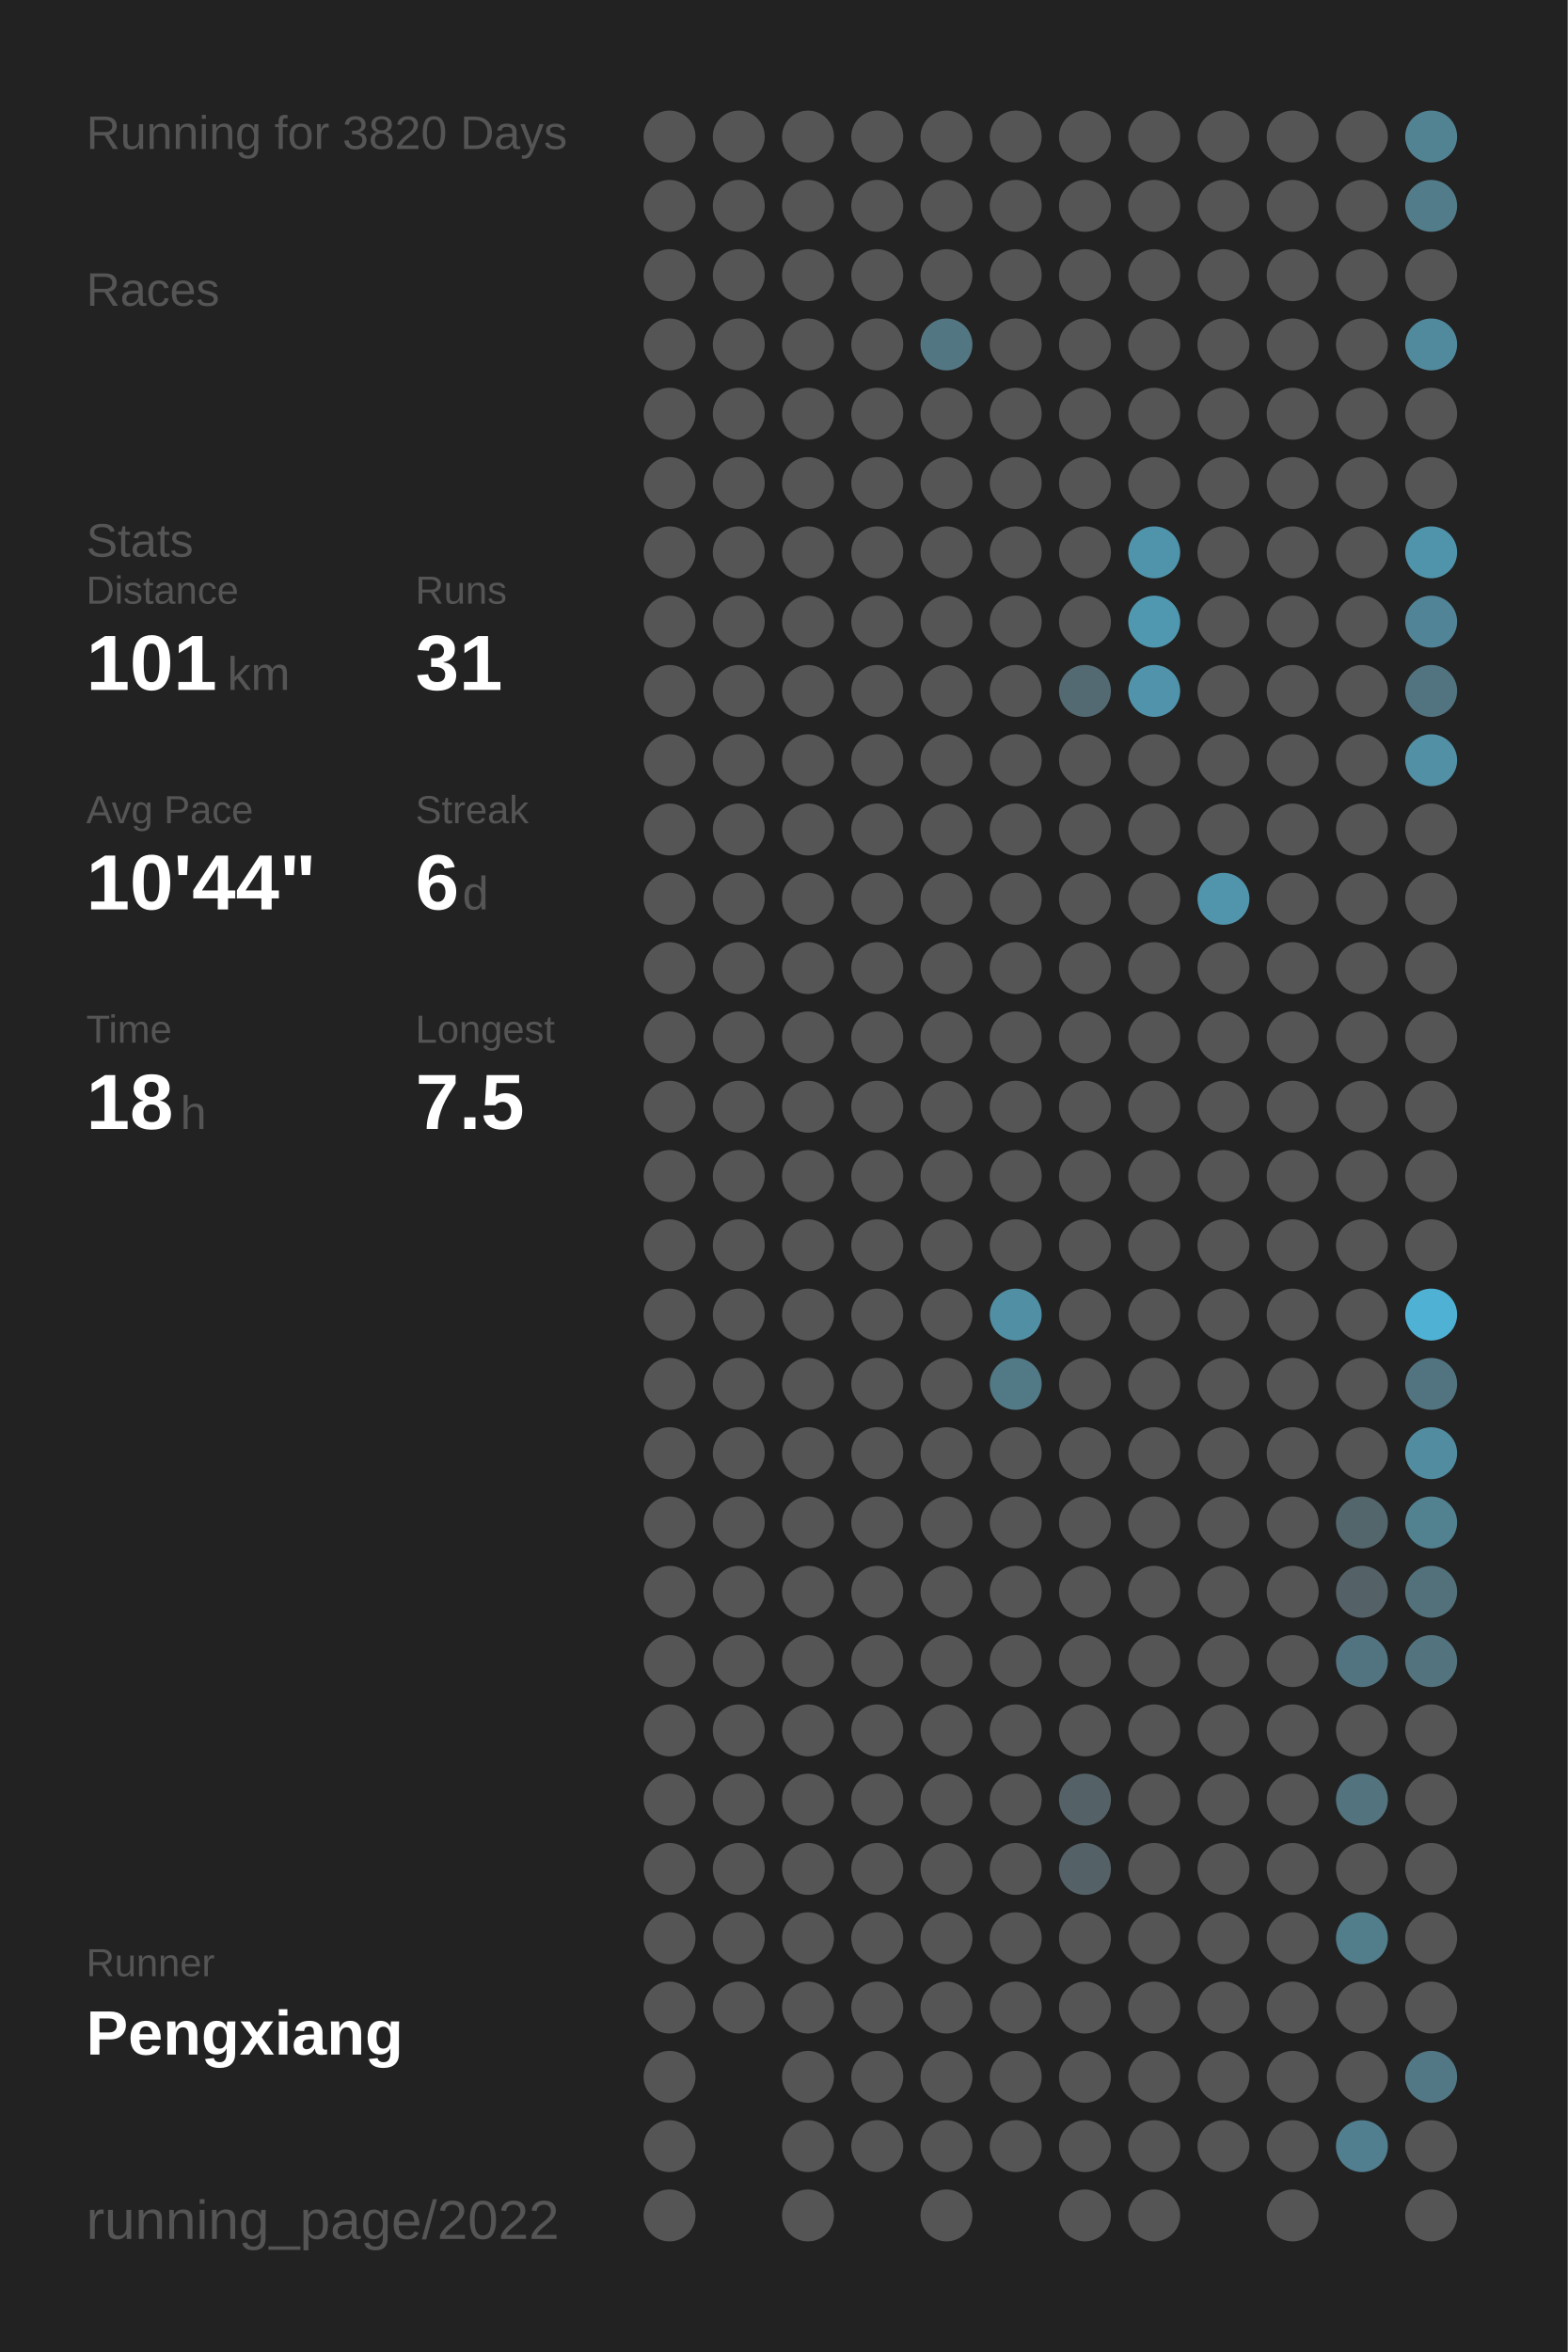
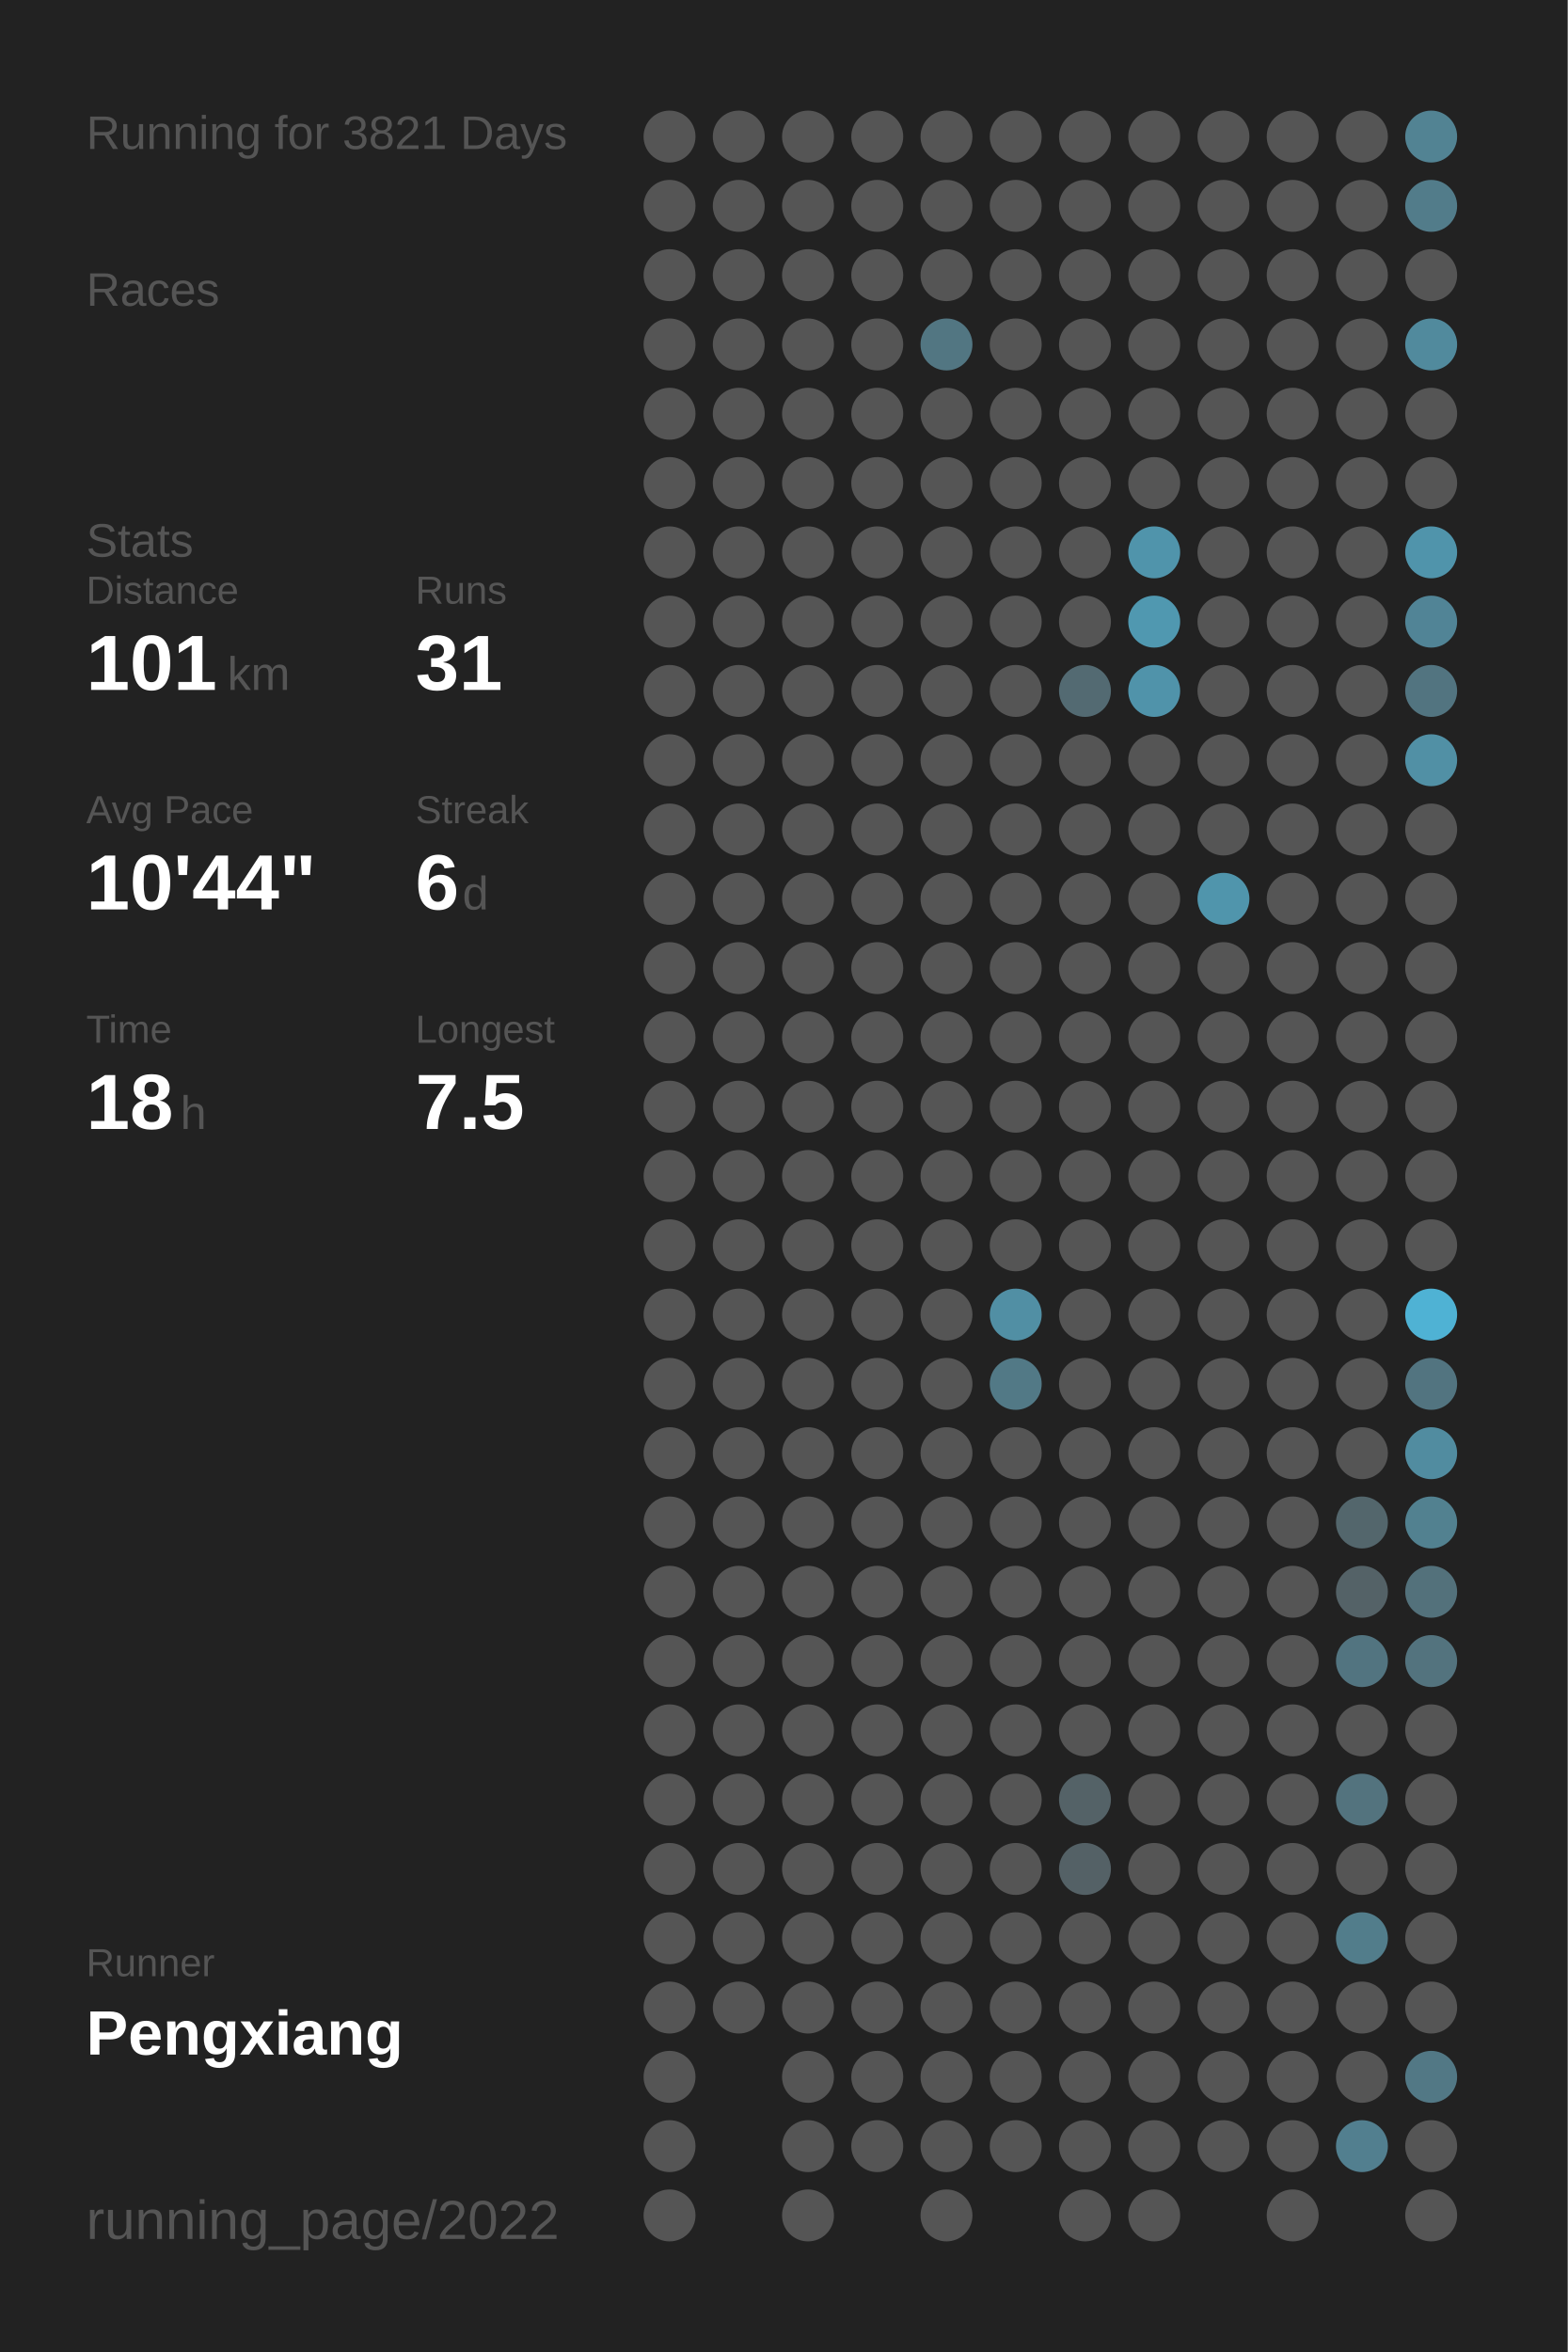
<svg xmlns="http://www.w3.org/2000/svg" baseProfile="full" height="300mm" version="1.1" viewBox="0,0,200,300" width="200mm">
  <defs />
  <rect fill="#222222" height="300" width="200" x="0" y="0" />
-   <text fill="#555555" style="font-size:6px; font-family:Arial;" x="11" y="19">Running for 3820 Days</text>
+   <text fill="#555555" style="font-size:6px; font-family:Arial;" x="11" y="19">Running for 3821 Days</text>
  <text fill="#555555" style="font-size:6px; font-family:Arial;" x="11" y="39">Races</text>
  <text fill="#555555" style="font-size:6px; font-family:Arial;" x="11" y="71">Stats</text>
  <text fill="#555555" style="font-size:5px; font-family:Arial;" x="11" y="77">Distance</text>
  <text fill="#FFFFFF" style="font-size:10px; font-family:Arial; font-weight:bold;" x="11" y="88">101</text>
  <text fill="#555555" style="font-size:6px; font-family:Arial;" x="29" y="88">km</text>
  <text fill="#555555" style="font-size:5px; font-family:Arial;" x="53" y="77">Runs</text>
  <text fill="#FFFFFF" style="font-size:10px; font-family:Arial; font-weight:bold;" x="53" y="88">31</text>
  <text fill="#555555" style="font-size:5px; font-family:Arial;" x="11" y="105">Avg Pace</text>
  <text fill="#FFFFFF" style="font-size:10px; font-family:Arial; font-weight:bold;" x="11" y="116">10'44"</text>
  <text fill="#555555" style="font-size:5px; font-family:Arial;" x="53" y="105">Streak</text>
  <text fill="#FFFFFF" style="font-size:10px; font-family:Arial; font-weight:bold;" x="53" y="116">6</text>
  <text fill="#555555" style="font-size:6px; font-family:Arial;" x="59" y="116">d</text>
  <text fill="#555555" style="font-size:5px; font-family:Arial;" x="11" y="133">Time</text>
  <text fill="#FFFFFF" style="font-size:10px; font-family:Arial; font-weight:bold;" x="11" y="144">18</text>
  <text fill="#555555" style="font-size:6px; font-family:Arial;" x="23" y="144">h</text>
  <text fill="#555555" style="font-size:5px; font-family:Arial;" x="53" y="133">Longest</text>
  <text fill="#FFFFFF" style="font-size:10px; font-family:Arial; font-weight:bold;" x="53" y="144">7.5</text>
  <text fill="#555555" style="font-size:5px; font-family:Arial;" x="11" y="252.065">Runner</text>
  <text fill="#FFFFFF" style="font-size:8px; font-family:Arial; font-weight:bold;" x="11" y="262.065">Pengxiang</text>
  <text fill="#555555" style="font-size:7px; font-family:Arial;" x="11" y="285.581">running_page/2022</text>
  <circle cx="85.417" cy="17.419" fill="#555555" r="3.312" />
  <circle cx="85.417" cy="26.258" fill="#555555" r="3.312" />
  <circle cx="85.417" cy="35.097" fill="#555555" r="3.312" />
  <circle cx="85.417" cy="43.935" fill="#555555" r="3.312" />
  <circle cx="85.417" cy="52.774" fill="#555555" r="3.312" />
  <circle cx="85.417" cy="61.613" fill="#555555" r="3.312" />
  <circle cx="85.417" cy="70.452" fill="#555555" r="3.312" />
  <circle cx="85.417" cy="79.29" fill="#555555" r="3.312" />
  <circle cx="85.417" cy="88.129" fill="#555555" r="3.312" />
  <circle cx="85.417" cy="96.968" fill="#555555" r="3.312" />
  <circle cx="85.417" cy="105.806" fill="#555555" r="3.312" />
  <circle cx="85.417" cy="114.645" fill="#555555" r="3.312" />
  <circle cx="85.417" cy="123.484" fill="#555555" r="3.312" />
  <circle cx="85.417" cy="132.323" fill="#555555" r="3.312" />
  <circle cx="85.417" cy="141.161" fill="#555555" r="3.312" />
  <circle cx="85.417" cy="150" fill="#555555" r="3.312" />
  <circle cx="85.417" cy="158.839" fill="#555555" r="3.312" />
  <circle cx="85.417" cy="167.677" fill="#555555" r="3.312" />
  <circle cx="85.417" cy="176.516" fill="#555555" r="3.312" />
  <circle cx="85.417" cy="185.355" fill="#555555" r="3.312" />
  <circle cx="85.417" cy="194.194" fill="#555555" r="3.312" />
  <circle cx="85.417" cy="203.032" fill="#555555" r="3.312" />
  <circle cx="85.417" cy="211.871" fill="#555555" r="3.312" />
  <circle cx="85.417" cy="220.71" fill="#555555" r="3.312" />
  <circle cx="85.417" cy="229.548" fill="#555555" r="3.312" />
  <circle cx="85.417" cy="238.387" fill="#555555" r="3.312" />
  <circle cx="85.417" cy="247.226" fill="#555555" r="3.312" />
  <circle cx="85.417" cy="256.065" fill="#555555" r="3.312" />
  <circle cx="85.417" cy="264.903" fill="#555555" r="3.312" />
  <circle cx="85.417" cy="273.742" fill="#555555" r="3.312" />
  <circle cx="85.417" cy="282.581" fill="#555555" r="3.312" />
  <circle cx="94.25" cy="17.419" fill="#555555" r="3.312" />
  <circle cx="94.25" cy="26.258" fill="#555555" r="3.312" />
  <circle cx="94.25" cy="35.097" fill="#555555" r="3.312" />
  <circle cx="94.25" cy="43.935" fill="#555555" r="3.312" />
  <circle cx="94.25" cy="52.774" fill="#555555" r="3.312" />
  <circle cx="94.25" cy="61.613" fill="#555555" r="3.312" />
  <circle cx="94.25" cy="70.452" fill="#555555" r="3.312" />
  <circle cx="94.25" cy="79.29" fill="#555555" r="3.312" />
  <circle cx="94.25" cy="88.129" fill="#555555" r="3.312" />
  <circle cx="94.25" cy="96.968" fill="#555555" r="3.312" />
  <circle cx="94.25" cy="105.806" fill="#555555" r="3.312" />
  <circle cx="94.25" cy="114.645" fill="#555555" r="3.312" />
  <circle cx="94.25" cy="123.484" fill="#555555" r="3.312" />
  <circle cx="94.25" cy="132.323" fill="#555555" r="3.312" />
  <circle cx="94.25" cy="141.161" fill="#555555" r="3.312" />
  <circle cx="94.25" cy="150" fill="#555555" r="3.312" />
  <circle cx="94.25" cy="158.839" fill="#555555" r="3.312" />
  <circle cx="94.25" cy="167.677" fill="#555555" r="3.312" />
  <circle cx="94.25" cy="176.516" fill="#555555" r="3.312" />
  <circle cx="94.25" cy="185.355" fill="#555555" r="3.312" />
  <circle cx="94.25" cy="194.194" fill="#555555" r="3.312" />
  <circle cx="94.25" cy="203.032" fill="#555555" r="3.312" />
  <circle cx="94.25" cy="211.871" fill="#555555" r="3.312" />
  <circle cx="94.25" cy="220.71" fill="#555555" r="3.312" />
  <circle cx="94.25" cy="229.548" fill="#555555" r="3.312" />
  <circle cx="94.25" cy="238.387" fill="#555555" r="3.312" />
  <circle cx="94.25" cy="247.226" fill="#555555" r="3.312" />
  <circle cx="94.25" cy="256.065" fill="#555555" r="3.312" />
  <circle cx="103.083" cy="17.419" fill="#555555" r="3.312" />
  <circle cx="103.083" cy="26.258" fill="#555555" r="3.312" />
  <circle cx="103.083" cy="35.097" fill="#555555" r="3.312" />
  <circle cx="103.083" cy="43.935" fill="#555555" r="3.312" />
  <circle cx="103.083" cy="52.774" fill="#555555" r="3.312" />
  <circle cx="103.083" cy="61.613" fill="#555555" r="3.312" />
  <circle cx="103.083" cy="70.452" fill="#555555" r="3.312" />
  <circle cx="103.083" cy="79.29" fill="#555555" r="3.312" />
  <circle cx="103.083" cy="88.129" fill="#555555" r="3.312" />
  <circle cx="103.083" cy="96.968" fill="#555555" r="3.312" />
  <circle cx="103.083" cy="105.806" fill="#555555" r="3.312" />
  <circle cx="103.083" cy="114.645" fill="#555555" r="3.312" />
  <circle cx="103.083" cy="123.484" fill="#555555" r="3.312" />
  <circle cx="103.083" cy="132.323" fill="#555555" r="3.312" />
  <circle cx="103.083" cy="141.161" fill="#555555" r="3.312" />
  <circle cx="103.083" cy="150" fill="#555555" r="3.312" />
  <circle cx="103.083" cy="158.839" fill="#555555" r="3.312" />
  <circle cx="103.083" cy="167.677" fill="#555555" r="3.312" />
  <circle cx="103.083" cy="176.516" fill="#555555" r="3.312" />
  <circle cx="103.083" cy="185.355" fill="#555555" r="3.312" />
  <circle cx="103.083" cy="194.194" fill="#555555" r="3.312" />
  <circle cx="103.083" cy="203.032" fill="#555555" r="3.312" />
  <circle cx="103.083" cy="211.871" fill="#555555" r="3.312" />
  <circle cx="103.083" cy="220.71" fill="#555555" r="3.312" />
  <circle cx="103.083" cy="229.548" fill="#555555" r="3.312" />
  <circle cx="103.083" cy="238.387" fill="#555555" r="3.312" />
  <circle cx="103.083" cy="247.226" fill="#555555" r="3.312" />
  <circle cx="103.083" cy="256.065" fill="#555555" r="3.312" />
  <circle cx="103.083" cy="264.903" fill="#555555" r="3.312" />
  <circle cx="103.083" cy="273.742" fill="#555555" r="3.312" />
  <circle cx="103.083" cy="282.581" fill="#555555" r="3.312" />
  <circle cx="111.917" cy="17.419" fill="#555555" r="3.312" />
  <circle cx="111.917" cy="26.258" fill="#555555" r="3.312" />
  <circle cx="111.917" cy="35.097" fill="#555555" r="3.312" />
  <circle cx="111.917" cy="43.935" fill="#555555" r="3.312" />
  <circle cx="111.917" cy="52.774" fill="#555555" r="3.312" />
  <circle cx="111.917" cy="61.613" fill="#555555" r="3.312" />
  <circle cx="111.917" cy="70.452" fill="#555555" r="3.312" />
  <circle cx="111.917" cy="79.29" fill="#555555" r="3.312" />
  <circle cx="111.917" cy="88.129" fill="#555555" r="3.312" />
  <circle cx="111.917" cy="96.968" fill="#555555" r="3.312" />
  <circle cx="111.917" cy="105.806" fill="#555555" r="3.312" />
  <circle cx="111.917" cy="114.645" fill="#555555" r="3.312" />
  <circle cx="111.917" cy="123.484" fill="#555555" r="3.312" />
  <circle cx="111.917" cy="132.323" fill="#555555" r="3.312" />
  <circle cx="111.917" cy="141.161" fill="#555555" r="3.312" />
  <circle cx="111.917" cy="150" fill="#555555" r="3.312" />
  <circle cx="111.917" cy="158.839" fill="#555555" r="3.312" />
  <circle cx="111.917" cy="167.677" fill="#555555" r="3.312" />
  <circle cx="111.917" cy="176.516" fill="#555555" r="3.312" />
  <circle cx="111.917" cy="185.355" fill="#555555" r="3.312" />
  <circle cx="111.917" cy="194.194" fill="#555555" r="3.312" />
  <circle cx="111.917" cy="203.032" fill="#555555" r="3.312" />
  <circle cx="111.917" cy="211.871" fill="#555555" r="3.312" />
  <circle cx="111.917" cy="220.71" fill="#555555" r="3.312" />
  <circle cx="111.917" cy="229.548" fill="#555555" r="3.312" />
  <circle cx="111.917" cy="238.387" fill="#555555" r="3.312" />
  <circle cx="111.917" cy="247.226" fill="#555555" r="3.312" />
  <circle cx="111.917" cy="256.065" fill="#555555" r="3.312" />
  <circle cx="111.917" cy="264.903" fill="#555555" r="3.312" />
  <circle cx="111.917" cy="273.742" fill="#555555" r="3.312" />
  <circle cx="120.75" cy="17.419" fill="#555555" r="3.312" />
  <circle cx="120.75" cy="26.258" fill="#555555" r="3.312" />
  <circle cx="120.75" cy="35.097" fill="#555555" r="3.312" />
  <circle cx="120.75" cy="43.935" fill="#527682" r="3.312" />
  <circle cx="120.75" cy="52.774" fill="#555555" r="3.312" />
  <circle cx="120.75" cy="61.613" fill="#555555" r="3.312" />
  <circle cx="120.75" cy="70.452" fill="#555555" r="3.312" />
  <circle cx="120.75" cy="79.29" fill="#555555" r="3.312" />
  <circle cx="120.75" cy="88.129" fill="#555555" r="3.312" />
  <circle cx="120.75" cy="96.968" fill="#555555" r="3.312" />
  <circle cx="120.75" cy="105.806" fill="#555555" r="3.312" />
  <circle cx="120.75" cy="114.645" fill="#555555" r="3.312" />
  <circle cx="120.75" cy="123.484" fill="#555555" r="3.312" />
  <circle cx="120.75" cy="132.323" fill="#555555" r="3.312" />
  <circle cx="120.75" cy="141.161" fill="#555555" r="3.312" />
  <circle cx="120.75" cy="150" fill="#555555" r="3.312" />
  <circle cx="120.75" cy="158.839" fill="#555555" r="3.312" />
  <circle cx="120.75" cy="167.677" fill="#555555" r="3.312" />
  <circle cx="120.75" cy="176.516" fill="#555555" r="3.312" />
  <circle cx="120.75" cy="185.355" fill="#555555" r="3.312" />
  <circle cx="120.75" cy="194.194" fill="#555555" r="3.312" />
  <circle cx="120.75" cy="203.032" fill="#555555" r="3.312" />
  <circle cx="120.75" cy="211.871" fill="#555555" r="3.312" />
  <circle cx="120.75" cy="220.71" fill="#555555" r="3.312" />
  <circle cx="120.75" cy="229.548" fill="#555555" r="3.312" />
  <circle cx="120.75" cy="238.387" fill="#555555" r="3.312" />
  <circle cx="120.75" cy="247.226" fill="#555555" r="3.312" />
  <circle cx="120.75" cy="256.065" fill="#555555" r="3.312" />
  <circle cx="120.75" cy="264.903" fill="#555555" r="3.312" />
  <circle cx="120.75" cy="273.742" fill="#555555" r="3.312" />
  <circle cx="120.75" cy="282.581" fill="#555555" r="3.312" />
  <circle cx="129.583" cy="17.419" fill="#555555" r="3.312" />
  <circle cx="129.583" cy="26.258" fill="#555555" r="3.312" />
  <circle cx="129.583" cy="35.097" fill="#555555" r="3.312" />
  <circle cx="129.583" cy="43.935" fill="#555555" r="3.312" />
  <circle cx="129.583" cy="52.774" fill="#555555" r="3.312" />
  <circle cx="129.583" cy="61.613" fill="#555555" r="3.312" />
  <circle cx="129.583" cy="70.452" fill="#555555" r="3.312" />
  <circle cx="129.583" cy="79.29" fill="#555555" r="3.312" />
  <circle cx="129.583" cy="88.129" fill="#555555" r="3.312" />
  <circle cx="129.583" cy="96.968" fill="#555555" r="3.312" />
  <circle cx="129.583" cy="105.806" fill="#555555" r="3.312" />
  <circle cx="129.583" cy="114.645" fill="#555555" r="3.312" />
  <circle cx="129.583" cy="123.484" fill="#555555" r="3.312" />
  <circle cx="129.583" cy="132.323" fill="#555555" r="3.312" />
  <circle cx="129.583" cy="141.161" fill="#555555" r="3.312" />
  <circle cx="129.583" cy="150" fill="#555555" r="3.312" />
  <circle cx="129.583" cy="158.839" fill="#555555" r="3.312" />
  <circle cx="129.583" cy="167.677" fill="#518fa4" r="3.312" />
  <circle cx="129.583" cy="176.516" fill="#527986" r="3.312" />
  <circle cx="129.583" cy="185.355" fill="#555555" r="3.312" />
  <circle cx="129.583" cy="194.194" fill="#555555" r="3.312" />
  <circle cx="129.583" cy="203.032" fill="#555555" r="3.312" />
  <circle cx="129.583" cy="211.871" fill="#555555" r="3.312" />
  <circle cx="129.583" cy="220.71" fill="#555555" r="3.312" />
  <circle cx="129.583" cy="229.548" fill="#555555" r="3.312" />
  <circle cx="129.583" cy="238.387" fill="#555555" r="3.312" />
  <circle cx="129.583" cy="247.226" fill="#555555" r="3.312" />
  <circle cx="129.583" cy="256.065" fill="#555555" r="3.312" />
  <circle cx="129.583" cy="264.903" fill="#555555" r="3.312" />
  <circle cx="129.583" cy="273.742" fill="#555555" r="3.312" />
  <circle cx="138.417" cy="17.419" fill="#555555" r="3.312" />
  <circle cx="138.417" cy="26.258" fill="#555555" r="3.312" />
  <circle cx="138.417" cy="35.097" fill="#555555" r="3.312" />
  <circle cx="138.417" cy="43.935" fill="#555555" r="3.312" />
  <circle cx="138.417" cy="52.774" fill="#555555" r="3.312" />
  <circle cx="138.417" cy="61.613" fill="#555555" r="3.312" />
  <circle cx="138.417" cy="70.452" fill="#555555" r="3.312" />
  <circle cx="138.417" cy="79.29" fill="#555555" r="3.312" />
  <circle cx="138.417" cy="88.129" fill="#536a72" r="3.312" />
  <circle cx="138.417" cy="96.968" fill="#555555" r="3.312" />
  <circle cx="138.417" cy="105.806" fill="#555555" r="3.312" />
  <circle cx="138.417" cy="114.645" fill="#555555" r="3.312" />
  <circle cx="138.417" cy="123.484" fill="#555555" r="3.312" />
  <circle cx="138.417" cy="132.323" fill="#555555" r="3.312" />
  <circle cx="138.417" cy="141.161" fill="#555555" r="3.312" />
  <circle cx="138.417" cy="150" fill="#555555" r="3.312" />
  <circle cx="138.417" cy="158.839" fill="#555555" r="3.312" />
  <circle cx="138.417" cy="167.677" fill="#555555" r="3.312" />
  <circle cx="138.417" cy="176.516" fill="#555555" r="3.312" />
  <circle cx="138.417" cy="185.355" fill="#555555" r="3.312" />
  <circle cx="138.417" cy="194.194" fill="#555555" r="3.312" />
  <circle cx="138.417" cy="203.032" fill="#555555" r="3.312" />
  <circle cx="138.417" cy="211.871" fill="#555555" r="3.312" />
  <circle cx="138.417" cy="220.71" fill="#555555" r="3.312" />
  <circle cx="138.417" cy="229.548" fill="#546267" r="3.312" />
  <circle cx="138.417" cy="238.387" fill="#546166" r="3.312" />
  <circle cx="138.417" cy="247.226" fill="#555555" r="3.312" />
  <circle cx="138.417" cy="256.065" fill="#555555" r="3.312" />
  <circle cx="138.417" cy="264.903" fill="#555555" r="3.312" />
  <circle cx="138.417" cy="273.742" fill="#555555" r="3.312" />
  <circle cx="138.417" cy="282.581" fill="#555555" r="3.312" />
  <circle cx="147.25" cy="17.419" fill="#555555" r="3.312" />
  <circle cx="147.25" cy="26.258" fill="#555555" r="3.312" />
  <circle cx="147.25" cy="35.097" fill="#555555" r="3.312" />
  <circle cx="147.25" cy="43.935" fill="#555555" r="3.312" />
  <circle cx="147.25" cy="52.774" fill="#555555" r="3.312" />
  <circle cx="147.25" cy="61.613" fill="#555555" r="3.312" />
  <circle cx="147.25" cy="70.452" fill="#5094ab" r="3.312" />
  <circle cx="147.25" cy="79.29" fill="#5098b0" r="3.312" />
  <circle cx="147.25" cy="88.129" fill="#5093aa" r="3.312" />
  <circle cx="147.25" cy="96.968" fill="#555555" r="3.312" />
  <circle cx="147.25" cy="105.806" fill="#555555" r="3.312" />
  <circle cx="147.25" cy="114.645" fill="#555555" r="3.312" />
  <circle cx="147.25" cy="123.484" fill="#555555" r="3.312" />
  <circle cx="147.25" cy="132.323" fill="#555555" r="3.312" />
  <circle cx="147.25" cy="141.161" fill="#555555" r="3.312" />
  <circle cx="147.25" cy="150" fill="#555555" r="3.312" />
  <circle cx="147.25" cy="158.839" fill="#555555" r="3.312" />
  <circle cx="147.25" cy="167.677" fill="#555555" r="3.312" />
  <circle cx="147.25" cy="176.516" fill="#555555" r="3.312" />
  <circle cx="147.25" cy="185.355" fill="#555555" r="3.312" />
  <circle cx="147.25" cy="194.194" fill="#555555" r="3.312" />
  <circle cx="147.25" cy="203.032" fill="#555555" r="3.312" />
  <circle cx="147.25" cy="211.871" fill="#555555" r="3.312" />
  <circle cx="147.25" cy="220.71" fill="#555555" r="3.312" />
  <circle cx="147.25" cy="229.548" fill="#555555" r="3.312" />
  <circle cx="147.25" cy="238.387" fill="#555555" r="3.312" />
  <circle cx="147.25" cy="247.226" fill="#555555" r="3.312" />
  <circle cx="147.25" cy="256.065" fill="#555555" r="3.312" />
  <circle cx="147.25" cy="264.903" fill="#555555" r="3.312" />
  <circle cx="147.25" cy="273.742" fill="#555555" r="3.312" />
  <circle cx="147.25" cy="282.581" fill="#555555" r="3.312" />
  <circle cx="156.083" cy="17.419" fill="#555555" r="3.312" />
  <circle cx="156.083" cy="26.258" fill="#555555" r="3.312" />
  <circle cx="156.083" cy="35.097" fill="#555555" r="3.312" />
  <circle cx="156.083" cy="43.935" fill="#555555" r="3.312" />
  <circle cx="156.083" cy="52.774" fill="#555555" r="3.312" />
  <circle cx="156.083" cy="61.613" fill="#555555" r="3.312" />
  <circle cx="156.083" cy="70.452" fill="#555555" r="3.312" />
  <circle cx="156.083" cy="79.29" fill="#555555" r="3.312" />
  <circle cx="156.083" cy="88.129" fill="#555555" r="3.312" />
  <circle cx="156.083" cy="96.968" fill="#555555" r="3.312" />
  <circle cx="156.083" cy="105.806" fill="#555555" r="3.312" />
  <circle cx="156.083" cy="114.645" fill="#5095ac" r="3.312" />
  <circle cx="156.083" cy="123.484" fill="#555555" r="3.312" />
  <circle cx="156.083" cy="132.323" fill="#555555" r="3.312" />
  <circle cx="156.083" cy="141.161" fill="#555555" r="3.312" />
  <circle cx="156.083" cy="150" fill="#555555" r="3.312" />
  <circle cx="156.083" cy="158.839" fill="#555555" r="3.312" />
  <circle cx="156.083" cy="167.677" fill="#555555" r="3.312" />
  <circle cx="156.083" cy="176.516" fill="#555555" r="3.312" />
  <circle cx="156.083" cy="185.355" fill="#555555" r="3.312" />
  <circle cx="156.083" cy="194.194" fill="#555555" r="3.312" />
  <circle cx="156.083" cy="203.032" fill="#555555" r="3.312" />
  <circle cx="156.083" cy="211.871" fill="#555555" r="3.312" />
  <circle cx="156.083" cy="220.71" fill="#555555" r="3.312" />
  <circle cx="156.083" cy="229.548" fill="#555555" r="3.312" />
  <circle cx="156.083" cy="238.387" fill="#555555" r="3.312" />
  <circle cx="156.083" cy="247.226" fill="#555555" r="3.312" />
  <circle cx="156.083" cy="256.065" fill="#555555" r="3.312" />
  <circle cx="156.083" cy="264.903" fill="#555555" r="3.312" />
  <circle cx="156.083" cy="273.742" fill="#555555" r="3.312" />
  <circle cx="164.917" cy="17.419" fill="#555555" r="3.312" />
  <circle cx="164.917" cy="26.258" fill="#555555" r="3.312" />
  <circle cx="164.917" cy="35.097" fill="#555555" r="3.312" />
  <circle cx="164.917" cy="43.935" fill="#555555" r="3.312" />
  <circle cx="164.917" cy="52.774" fill="#555555" r="3.312" />
  <circle cx="164.917" cy="61.613" fill="#555555" r="3.312" />
  <circle cx="164.917" cy="70.452" fill="#555555" r="3.312" />
  <circle cx="164.917" cy="79.29" fill="#555555" r="3.312" />
  <circle cx="164.917" cy="88.129" fill="#555555" r="3.312" />
  <circle cx="164.917" cy="96.968" fill="#555555" r="3.312" />
  <circle cx="164.917" cy="105.806" fill="#555555" r="3.312" />
  <circle cx="164.917" cy="114.645" fill="#555555" r="3.312" />
  <circle cx="164.917" cy="123.484" fill="#555555" r="3.312" />
  <circle cx="164.917" cy="132.323" fill="#555555" r="3.312" />
  <circle cx="164.917" cy="141.161" fill="#555555" r="3.312" />
  <circle cx="164.917" cy="150" fill="#555555" r="3.312" />
  <circle cx="164.917" cy="158.839" fill="#555555" r="3.312" />
  <circle cx="164.917" cy="167.677" fill="#555555" r="3.312" />
  <circle cx="164.917" cy="176.516" fill="#555555" r="3.312" />
  <circle cx="164.917" cy="185.355" fill="#555555" r="3.312" />
  <circle cx="164.917" cy="194.194" fill="#555555" r="3.312" />
  <circle cx="164.917" cy="203.032" fill="#555555" r="3.312" />
  <circle cx="164.917" cy="211.871" fill="#555555" r="3.312" />
  <circle cx="164.917" cy="220.71" fill="#555555" r="3.312" />
  <circle cx="164.917" cy="229.548" fill="#555555" r="3.312" />
  <circle cx="164.917" cy="238.387" fill="#555555" r="3.312" />
  <circle cx="164.917" cy="247.226" fill="#555555" r="3.312" />
  <circle cx="164.917" cy="256.065" fill="#555555" r="3.312" />
  <circle cx="164.917" cy="264.903" fill="#555555" r="3.312" />
  <circle cx="164.917" cy="273.742" fill="#555555" r="3.312" />
  <circle cx="164.917" cy="282.581" fill="#555555" r="3.312" />
  <circle cx="173.75" cy="17.419" fill="#555555" r="3.312" />
  <circle cx="173.75" cy="26.258" fill="#555555" r="3.312" />
  <circle cx="173.75" cy="35.097" fill="#555555" r="3.312" />
  <circle cx="173.75" cy="43.935" fill="#555555" r="3.312" />
  <circle cx="173.75" cy="52.774" fill="#555555" r="3.312" />
  <circle cx="173.75" cy="61.613" fill="#555555" r="3.312" />
  <circle cx="173.75" cy="70.452" fill="#555555" r="3.312" />
  <circle cx="173.75" cy="79.29" fill="#555555" r="3.312" />
  <circle cx="173.75" cy="88.129" fill="#555555" r="3.312" />
  <circle cx="173.75" cy="96.968" fill="#555555" r="3.312" />
  <circle cx="173.75" cy="105.806" fill="#555555" r="3.312" />
  <circle cx="173.75" cy="114.645" fill="#555555" r="3.312" />
  <circle cx="173.75" cy="123.484" fill="#555555" r="3.312" />
  <circle cx="173.75" cy="132.323" fill="#555555" r="3.312" />
  <circle cx="173.75" cy="141.161" fill="#555555" r="3.312" />
  <circle cx="173.75" cy="150" fill="#555555" r="3.312" />
  <circle cx="173.75" cy="158.839" fill="#555555" r="3.312" />
  <circle cx="173.75" cy="167.677" fill="#555555" r="3.312" />
  <circle cx="173.75" cy="176.516" fill="#555555" r="3.312" />
  <circle cx="173.75" cy="185.355" fill="#555555" r="3.312" />
  <circle cx="173.75" cy="194.194" fill="#53666c" r="3.312" />
  <circle cx="173.75" cy="203.032" fill="#546267" r="3.312" />
  <circle cx="173.75" cy="211.871" fill="#527480" r="3.312" />
  <circle cx="173.75" cy="220.71" fill="#555555" r="3.312" />
  <circle cx="173.75" cy="229.548" fill="#53737e" r="3.312" />
  <circle cx="173.75" cy="238.387" fill="#555555" r="3.312" />
  <circle cx="173.75" cy="247.226" fill="#527d8b" r="3.312" />
  <circle cx="173.75" cy="256.065" fill="#555555" r="3.312" />
  <circle cx="173.75" cy="264.903" fill="#555555" r="3.312" />
  <circle cx="173.75" cy="273.742" fill="#527f8f" r="3.312" />
  <circle cx="182.583" cy="17.419" fill="#528393" r="3.312" />
  <circle cx="182.583" cy="26.258" fill="#527c8a" r="3.312" />
  <circle cx="182.583" cy="35.097" fill="#555555" r="3.312" />
  <circle cx="182.583" cy="43.935" fill="#518a9d" r="3.312" />
  <circle cx="182.583" cy="52.774" fill="#555555" r="3.312" />
  <circle cx="182.583" cy="61.613" fill="#555555" r="3.312" />
  <circle cx="182.583" cy="70.452" fill="#5094ab" r="3.312" />
  <circle cx="182.583" cy="79.29" fill="#518496" r="3.312" />
  <circle cx="182.583" cy="88.129" fill="#527480" r="3.312" />
  <circle cx="182.583" cy="96.968" fill="#5190a5" r="3.312" />
  <circle cx="182.583" cy="105.806" fill="#555555" r="3.312" />
  <circle cx="182.583" cy="114.645" fill="#555555" r="3.312" />
  <circle cx="182.583" cy="123.484" fill="#555555" r="3.312" />
  <circle cx="182.583" cy="132.323" fill="#555555" r="3.312" />
  <circle cx="182.583" cy="141.161" fill="#555555" r="3.312" />
  <circle cx="182.583" cy="150" fill="#555555" r="3.312" />
  <circle cx="182.583" cy="158.839" fill="#555555" r="3.312" />
  <circle cx="182.583" cy="167.677" fill="#4fb2d4" r="3.312" />
  <circle cx="182.583" cy="176.516" fill="#527480" r="3.312" />
  <circle cx="182.583" cy="185.355" fill="#518ca0" r="3.312" />
  <circle cx="182.583" cy="194.194" fill="#528190" r="3.312" />
  <circle cx="182.583" cy="203.032" fill="#53717b" r="3.312" />
  <circle cx="182.583" cy="211.871" fill="#53737e" r="3.312" />
  <circle cx="182.583" cy="220.71" fill="#555555" r="3.312" />
  <circle cx="182.583" cy="229.548" fill="#555555" r="3.312" />
  <circle cx="182.583" cy="238.387" fill="#555555" r="3.312" />
  <circle cx="182.583" cy="247.226" fill="#555555" r="3.312" />
  <circle cx="182.583" cy="256.065" fill="#555555" r="3.312" />
  <circle cx="182.583" cy="264.903" fill="#527885" r="3.312" />
  <circle cx="182.583" cy="273.742" fill="#555555" r="3.312" />
  <circle cx="182.583" cy="282.581" fill="#555555" r="3.312" />
</svg>
